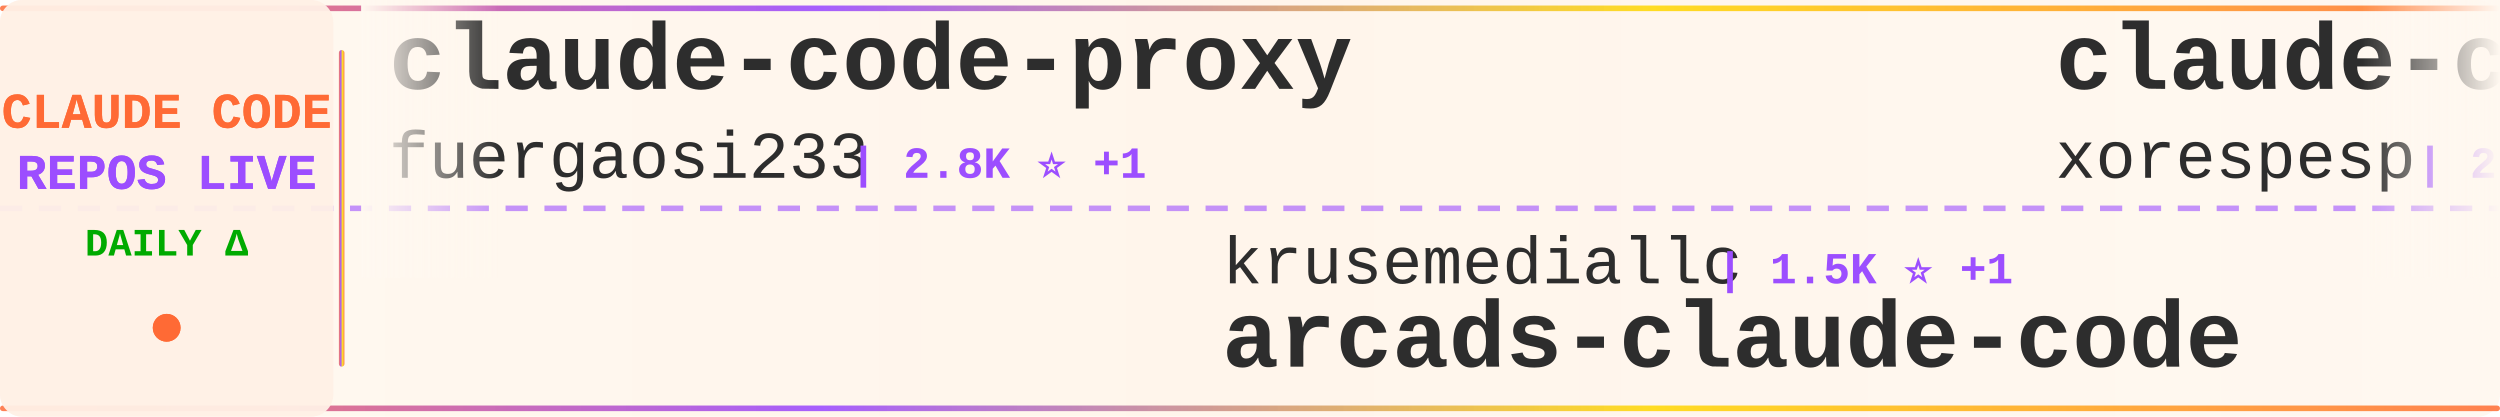
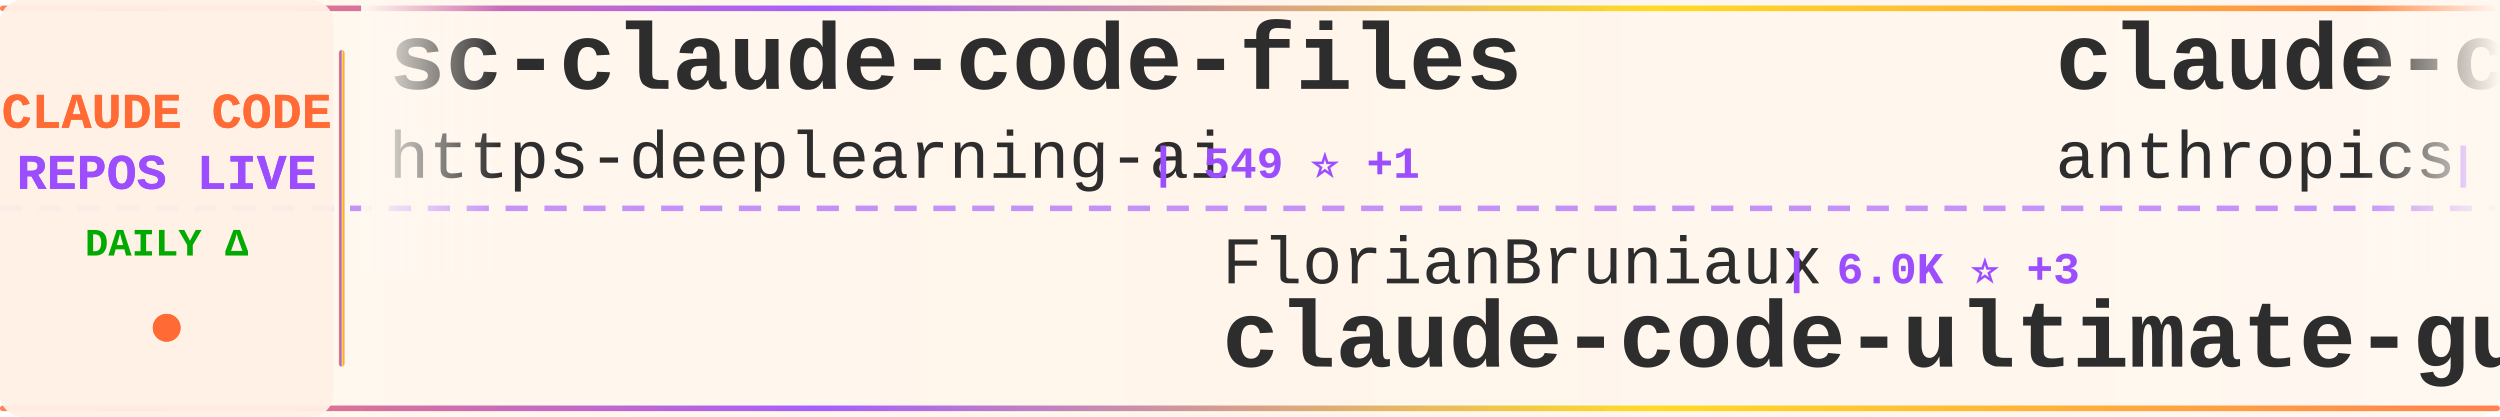
<svg xmlns="http://www.w3.org/2000/svg" width="900" height="150">
  <defs>
    <linearGradient id="tickerBg" x1="0%" y1="0%" x2="100%" y2="0%">
      <stop offset="0%" style="stop-color:#fff8f0;stop-opacity:0.98" />
      <stop offset="50%" style="stop-color:#fff5eb;stop-opacity:1" />
      <stop offset="100%" style="stop-color:#fff8f0;stop-opacity:0.98" />
    </linearGradient>
    <linearGradient id="borderGrad" x1="0%" y1="0%" x2="100%" y2="0%">
      <stop offset="0%" style="stop-color:#FF6B35;stop-opacity:0.85">
        <animate attributeName="stop-opacity" values="0.85;1;0.85" dur="2s" repeatCount="indefinite" />
      </stop>
      <stop offset="33%" style="stop-color:#9C4EFF;stop-opacity:0.9">
        <animate attributeName="stop-opacity" values="0.9;1;0.9" dur="2.2s" repeatCount="indefinite" />
      </stop>
      <stop offset="66%" style="stop-color:#FFD700;stop-opacity:0.85">
        <animate attributeName="stop-opacity" values="0.85;1;0.85" dur="1.8s" repeatCount="indefinite" />
      </stop>
      <stop offset="100%" style="stop-color:#FF6B35;stop-opacity:0.85">
        <animate attributeName="stop-opacity" values="0.85;1;0.85" dur="2s" repeatCount="indefinite" />
      </stop>
    </linearGradient>
    <filter id="textGlow">
      <feGaussianBlur stdDeviation="0.15" result="coloredBlur" />
      <feMerge>
        <feMergeNode in="coloredBlur" />
        <feMergeNode in="SourceGraphic" />
      </feMerge>
    </filter>
    <filter id="metricGlow">
      <feGaussianBlur stdDeviation="0.2" result="coloredBlur" />
      <feMerge>
        <feMergeNode in="coloredBlur" />
        <feMergeNode in="SourceGraphic" />
      </feMerge>
    </filter>
    <linearGradient id="leftFade" x1="0%" y1="0%" x2="100%" y2="0%">
      <stop offset="0%" style="stop-color:#fff8f0;stop-opacity:1" />
      <stop offset="100%" style="stop-color:#fff8f0;stop-opacity:0" />
    </linearGradient>
    <linearGradient id="rightFade" x1="0%" y1="0%" x2="100%" y2="0%">
      <stop offset="0%" style="stop-color:#fff8f0;stop-opacity:0" />
      <stop offset="100%" style="stop-color:#fff8f0;stop-opacity:1" />
    </linearGradient>
  </defs>
  <rect width="900" height="150" fill="url(#tickerBg)" rx="8" />
  <rect x="0" y="2" width="900" height="2" fill="url(#borderGrad)" rx="1" />
  <rect x="0" y="146" width="900" height="2" fill="url(#borderGrad)" rx="1" />
  <line x1="0" y1="75" x2="900" y2="75" stroke="#9C4EFF" stroke-width="2" stroke-dasharray="8 6" opacity="0.6" />
  <rect x="0" y="0" width="120" height="150" fill="#fff0e6" opacity="0.95" rx="8" />
  <text x="60" y="46" font-family="'Courier New', monospace" font-size="18" font-weight="bold" fill="#FF6B35" text-anchor="middle" filter="url(#textGlow)">
    CLAUDE CODE
  </text>
  <text x="60" y="68" font-family="'Courier New', monospace" font-size="18" font-weight="bold" fill="#9C4EFF" text-anchor="middle" filter="url(#textGlow)">
    REPOS LIVE
  </text>
  <text x="60" y="92" font-family="'Courier New', monospace" font-size="14" font-weight="bold" fill="#00aa00" text-anchor="middle">
    DAILY Δ
  </text>
  <circle cx="60" cy="118" r="5" fill="#FF6B35" filter="url(#metricGlow)">
    <animate attributeName="r" values="4;6;4" dur="1.5s" repeatCount="indefinite" />
    <animate attributeName="opacity" values="0.6;1;0.6" dur="1.5s" repeatCount="indefinite" />
  </circle>
  <rect x="122" y="18" width="2" height="114" fill="url(#borderGrad)" rx="1" />
  <clipPath id="tickerClip">
    <rect x="130" y="0" width="770" height="150" />
  </clipPath>
  <g clip-path="url(#tickerClip)">
    <g id="tickerItems">
      <animateTransform attributeName="transform" attributeType="XML" type="translate" from="0 0" to="-3000 0" dur="54s" repeatCount="indefinite" />
      <g transform="translate(0, 0)">
-         <text x="140" y="32" font-family="'Courier New', monospace" font-size="34" font-weight="bold" fill="#2d2d2d">claude-code-proxy</text>
-         <text x="140" y="64" font-family="'Courier New', monospace" font-size="24" font-weight="normal" fill="#2d2d2d" opacity="1.0">fuergaosi233</text>
-         <text x="306" y="64" font-family="'Courier New', monospace" font-size="16" font-weight="bold" fill="#9C4EFF"> | 2.8K ⭐ +1</text>
+         <text x="140" y="32" font-family="'Courier New', monospace" font-size="34" font-weight="bold" fill="#2d2d2d">sc-claude-code-files</text>
+         <text x="140" y="64" font-family="'Courier New', monospace" font-size="24" font-weight="normal" fill="#2d2d2d" opacity="1.0">https-deeplearning-ai</text>
+         <text x="414" y="64" font-family="'Courier New', monospace" font-size="16" font-weight="bold" fill="#9C4EFF"> | 549 ⭐ +1</text>
      </g>
      <g transform="translate(300, 0)">
-         <text x="140" y="102" font-family="'Courier New', monospace" font-size="24" font-weight="normal" fill="#2d2d2d" opacity="1.0">krusemediallc</text>
-         <text x="318" y="102" font-family="'Courier New', monospace" font-size="16" font-weight="bold" fill="#9C4EFF"> | 1.5K ⭐ +1</text>
-         <text x="140" y="132" font-family="'Courier New', monospace" font-size="34" font-weight="bold" fill="#2d2d2d">arcads-claude-code</text>
+         <text x="140" y="102" font-family="'Courier New', monospace" font-size="24" font-weight="normal" fill="#2d2d2d" opacity="1.0">FlorianBruniaux</text>
+         <text x="342" y="102" font-family="'Courier New', monospace" font-size="16" font-weight="bold" fill="#9C4EFF"> | 6.0K ⭐ +3</text>
+         <text x="140" y="132" font-family="'Courier New', monospace" font-size="34" font-weight="bold" fill="#2d2d2d">claude-code-ultimate-gui...</text>
      </g>
      <g transform="translate(600, 0)">
-         <text x="140" y="32" font-family="'Courier New', monospace" font-size="34" font-weight="bold" fill="#2d2d2d">claude-code</text>
-         <text x="140" y="64" font-family="'Courier New', monospace" font-size="24" font-weight="normal" fill="#2d2d2d" opacity="1.0">xorespesp</text>
-         <text x="270" y="64" font-family="'Courier New', monospace" font-size="16" font-weight="bold" fill="#9C4EFF"> | 233 ⭐</text>
+         <text x="140" y="32" font-family="'Courier New', monospace" font-size="34" font-weight="bold" fill="#2d2d2d">claude-code-action</text>
+         <text x="140" y="64" font-family="'Courier New', monospace" font-size="24" font-weight="normal" fill="#2d2d2d" opacity="1.0">anthropics</text>
+         <text x="282" y="64" font-family="'Courier New', monospace" font-size="16" font-weight="bold" fill="#9C4EFF"> | 8.9K ⭐</text>
      </g>
      <g transform="translate(900, 0)">
-         <text x="140" y="102" font-family="'Courier New', monospace" font-size="24" font-weight="normal" fill="#2d2d2d" opacity="1.0">anthropics</text>
-         <text x="282" y="102" font-family="'Courier New', monospace" font-size="16" font-weight="bold" fill="#9C4EFF"> | 983 ⭐ +1</text>
-         <text x="140" y="132" font-family="'Courier New', monospace" font-size="34" font-weight="bold" fill="#2d2d2d">claude-code-base-action</text>
+         <text x="140" y="102" font-family="'Courier New', monospace" font-size="24" font-weight="normal" fill="#2d2d2d" opacity="1.0">disler</text>
+         <text x="234" y="102" font-family="'Courier New', monospace" font-size="16" font-weight="bold" fill="#9C4EFF"> | 1.7K ⭐ +2</text>
+         <text x="140" y="132" font-family="'Courier New', monospace" font-size="34" font-weight="bold" fill="#2d2d2d">pi-vs-claude-code</text>
      </g>
      <g transform="translate(1200, 0)">
-         <text x="140" y="32" font-family="'Courier New', monospace" font-size="34" font-weight="bold" fill="#2d2d2d">claude-code-router</text>
-         <text x="140" y="64" font-family="'Courier New', monospace" font-size="24" font-weight="normal" fill="#2d2d2d" opacity="1.0">musistudio</text>
-         <text x="282" y="64" font-family="'Courier New', monospace" font-size="16" font-weight="bold" fill="#9C4EFF"> | 37.2K ⭐ +7</text>
+         <text x="140" y="32" font-family="'Courier New', monospace" font-size="34" font-weight="bold" fill="#2d2d2d">claude_code_src</text>
+         <text x="140" y="64" font-family="'Courier New', monospace" font-size="24" font-weight="normal" fill="#2d2d2d" opacity="1.0">ponponon</text>
+         <text x="258" y="64" font-family="'Courier New', monospace" font-size="16" font-weight="bold" fill="#9C4EFF"> | 2.3K ⭐</text>
      </g>
      <g transform="translate(1500, 0)">
-         <text x="140" y="102" font-family="'Courier New', monospace" font-size="24" font-weight="normal" fill="#2d2d2d" opacity="1.0">1rgs</text>
-         <text x="210" y="102" font-family="'Courier New', monospace" font-size="16" font-weight="bold" fill="#9C4EFF"> | 3.7K ⭐ +1</text>
-         <text x="140" y="132" font-family="'Courier New', monospace" font-size="34" font-weight="bold" fill="#2d2d2d">claude-code-proxy</text>
+         <text x="140" y="102" font-family="'Courier New', monospace" font-size="24" font-weight="normal" fill="#2d2d2d" opacity="1.0">Windy3f3f3f3f</text>
+         <text x="318" y="102" font-family="'Courier New', monospace" font-size="16" font-weight="bold" fill="#9C4EFF"> | 2.7K ⭐ +1</text>
+         <text x="140" y="132" font-family="'Courier New', monospace" font-size="34" font-weight="bold" fill="#2d2d2d">claude-code-from-scratch</text>
      </g>
      <g transform="translate(1800, 0)">
-         <text x="140" y="32" font-family="'Courier New', monospace" font-size="34" font-weight="bold" fill="#2d2d2d">claude-code</text>
-         <text x="140" y="64" font-family="'Courier New', monospace" font-size="24" font-weight="normal" fill="#2d2d2d" opacity="1.0">lowcortisolprogrammer</text>
-         <text x="414" y="64" font-family="'Courier New', monospace" font-size="16" font-weight="bold" fill="#9C4EFF"> | 171 ⭐</text>
+         <text x="140" y="32" font-family="'Courier New', monospace" font-size="34" font-weight="bold" fill="#2d2d2d">claude-code-infrastructu...</text>
+         <text x="140" y="64" font-family="'Courier New', monospace" font-size="24" font-weight="normal" fill="#2d2d2d" opacity="1.0">diet103</text>
+         <text x="246" y="64" font-family="'Courier New', monospace" font-size="16" font-weight="bold" fill="#9C4EFF"> | 10.0K ⭐</text>
      </g>
      <g transform="translate(2100, 0)">
-         <text x="140" y="102" font-family="'Courier New', monospace" font-size="24" font-weight="normal" fill="#2d2d2d" opacity="1.0">Yeachan-Heo</text>
-         <text x="294" y="102" font-family="'Courier New', monospace" font-size="16" font-weight="bold" fill="#9C4EFF"> | 39.2K ⭐ +12</text>
-         <text x="140" y="132" font-family="'Courier New', monospace" font-size="34" font-weight="bold" fill="#2d2d2d">oh-my-claudecode</text>
+         <text x="140" y="102" font-family="'Courier New', monospace" font-size="24" font-weight="normal" fill="#2d2d2d" opacity="1.0">jqueryscript</text>
+         <text x="306" y="102" font-family="'Courier New', monospace" font-size="16" font-weight="bold" fill="#9C4EFF"> | 515 ⭐ +1</text>
+         <text x="140" y="132" font-family="'Courier New', monospace" font-size="34" font-weight="bold" fill="#2d2d2d">awesome-claude-code</text>
      </g>
      <g transform="translate(2400, 0)">
-         <text x="140" y="32" font-family="'Courier New', monospace" font-size="34" font-weight="bold" fill="#2d2d2d">how-claude-code-works</text>
-         <text x="140" y="64" font-family="'Courier New', monospace" font-size="24" font-weight="normal" fill="#2d2d2d" opacity="1.0">Windy3f3f3f3f</text>
-         <text x="318" y="64" font-family="'Courier New', monospace" font-size="16" font-weight="bold" fill="#9C4EFF"> | 3.6K ⭐ +5</text>
+         <text x="140" y="32" font-family="'Courier New', monospace" font-size="34" font-weight="bold" fill="#2d2d2d">claude-code-showcase</text>
+         <text x="140" y="64" font-family="'Courier New', monospace" font-size="24" font-weight="normal" fill="#2d2d2d" opacity="1.0">ChrisWiles</text>
+         <text x="282" y="64" font-family="'Courier New', monospace" font-size="16" font-weight="bold" fill="#9C4EFF"> | 6.1K ⭐ -1</text>
      </g>
      <g transform="translate(2700, 0)">
-         <text x="140" y="102" font-family="'Courier New', monospace" font-size="24" font-weight="normal" fill="#2d2d2d" opacity="1.0">frankbria</text>
-         <text x="270" y="102" font-family="'Courier New', monospace" font-size="16" font-weight="bold" fill="#9C4EFF"> | 9.6K ⭐ +1</text>
-         <text x="140" y="132" font-family="'Courier New', monospace" font-size="34" font-weight="bold" fill="#2d2d2d">ralph-claude-code</text>
+         <text x="140" y="102" font-family="'Courier New', monospace" font-size="24" font-weight="normal" fill="#2d2d2d" opacity="1.0">feiskyer</text>
+         <text x="258" y="102" font-family="'Courier New', monospace" font-size="16" font-weight="bold" fill="#9C4EFF"> | 1.7K ⭐</text>
+         <text x="140" y="132" font-family="'Courier New', monospace" font-size="34" font-weight="bold" fill="#2d2d2d">claude-code-settings</text>
      </g>
      <g transform="translate(3000, 0)">
-         <text x="140" y="32" font-family="'Courier New', monospace" font-size="34" font-weight="bold" fill="#2d2d2d">claude-code-proxy</text>
-         <text x="140" y="64" font-family="'Courier New', monospace" font-size="24" font-weight="normal" fill="#2d2d2d" opacity="1.0">fuergaosi233</text>
-         <text x="306" y="64" font-family="'Courier New', monospace" font-size="16" font-weight="bold" fill="#9C4EFF"> | 2.8K ⭐ +1</text>
+         <text x="140" y="32" font-family="'Courier New', monospace" font-size="34" font-weight="bold" fill="#2d2d2d">sc-claude-code-files</text>
+         <text x="140" y="64" font-family="'Courier New', monospace" font-size="24" font-weight="normal" fill="#2d2d2d" opacity="1.0">https-deeplearning-ai</text>
+         <text x="414" y="64" font-family="'Courier New', monospace" font-size="16" font-weight="bold" fill="#9C4EFF"> | 549 ⭐ +1</text>
      </g>
      <g transform="translate(3300, 0)">
-         <text x="140" y="102" font-family="'Courier New', monospace" font-size="24" font-weight="normal" fill="#2d2d2d" opacity="1.0">krusemediallc</text>
-         <text x="318" y="102" font-family="'Courier New', monospace" font-size="16" font-weight="bold" fill="#9C4EFF"> | 1.5K ⭐ +1</text>
-         <text x="140" y="132" font-family="'Courier New', monospace" font-size="34" font-weight="bold" fill="#2d2d2d">arcads-claude-code</text>
+         <text x="140" y="102" font-family="'Courier New', monospace" font-size="24" font-weight="normal" fill="#2d2d2d" opacity="1.0">FlorianBruniaux</text>
+         <text x="342" y="102" font-family="'Courier New', monospace" font-size="16" font-weight="bold" fill="#9C4EFF"> | 6.0K ⭐ +3</text>
+         <text x="140" y="132" font-family="'Courier New', monospace" font-size="34" font-weight="bold" fill="#2d2d2d">claude-code-ultimate-gui...</text>
      </g>
      <g transform="translate(3600, 0)">
-         <text x="140" y="32" font-family="'Courier New', monospace" font-size="34" font-weight="bold" fill="#2d2d2d">claude-code</text>
-         <text x="140" y="64" font-family="'Courier New', monospace" font-size="24" font-weight="normal" fill="#2d2d2d" opacity="1.0">xorespesp</text>
-         <text x="270" y="64" font-family="'Courier New', monospace" font-size="16" font-weight="bold" fill="#9C4EFF"> | 233 ⭐</text>
+         <text x="140" y="32" font-family="'Courier New', monospace" font-size="34" font-weight="bold" fill="#2d2d2d">claude-code-action</text>
+         <text x="140" y="64" font-family="'Courier New', monospace" font-size="24" font-weight="normal" fill="#2d2d2d" opacity="1.0">anthropics</text>
+         <text x="282" y="64" font-family="'Courier New', monospace" font-size="16" font-weight="bold" fill="#9C4EFF"> | 8.9K ⭐</text>
      </g>
      <g transform="translate(3900, 0)">
-         <text x="140" y="102" font-family="'Courier New', monospace" font-size="24" font-weight="normal" fill="#2d2d2d" opacity="1.0">anthropics</text>
-         <text x="282" y="102" font-family="'Courier New', monospace" font-size="16" font-weight="bold" fill="#9C4EFF"> | 983 ⭐ +1</text>
-         <text x="140" y="132" font-family="'Courier New', monospace" font-size="34" font-weight="bold" fill="#2d2d2d">claude-code-base-action</text>
+         <text x="140" y="102" font-family="'Courier New', monospace" font-size="24" font-weight="normal" fill="#2d2d2d" opacity="1.0">disler</text>
+         <text x="234" y="102" font-family="'Courier New', monospace" font-size="16" font-weight="bold" fill="#9C4EFF"> | 1.7K ⭐ +2</text>
+         <text x="140" y="132" font-family="'Courier New', monospace" font-size="34" font-weight="bold" fill="#2d2d2d">pi-vs-claude-code</text>
      </g>
    </g>
  </g>
  <rect x="130" y="0" width="50" height="100" fill="url(#leftFade)" />
  <rect x="850" y="0" width="50" height="100" fill="url(#rightFade)" />
</svg>
